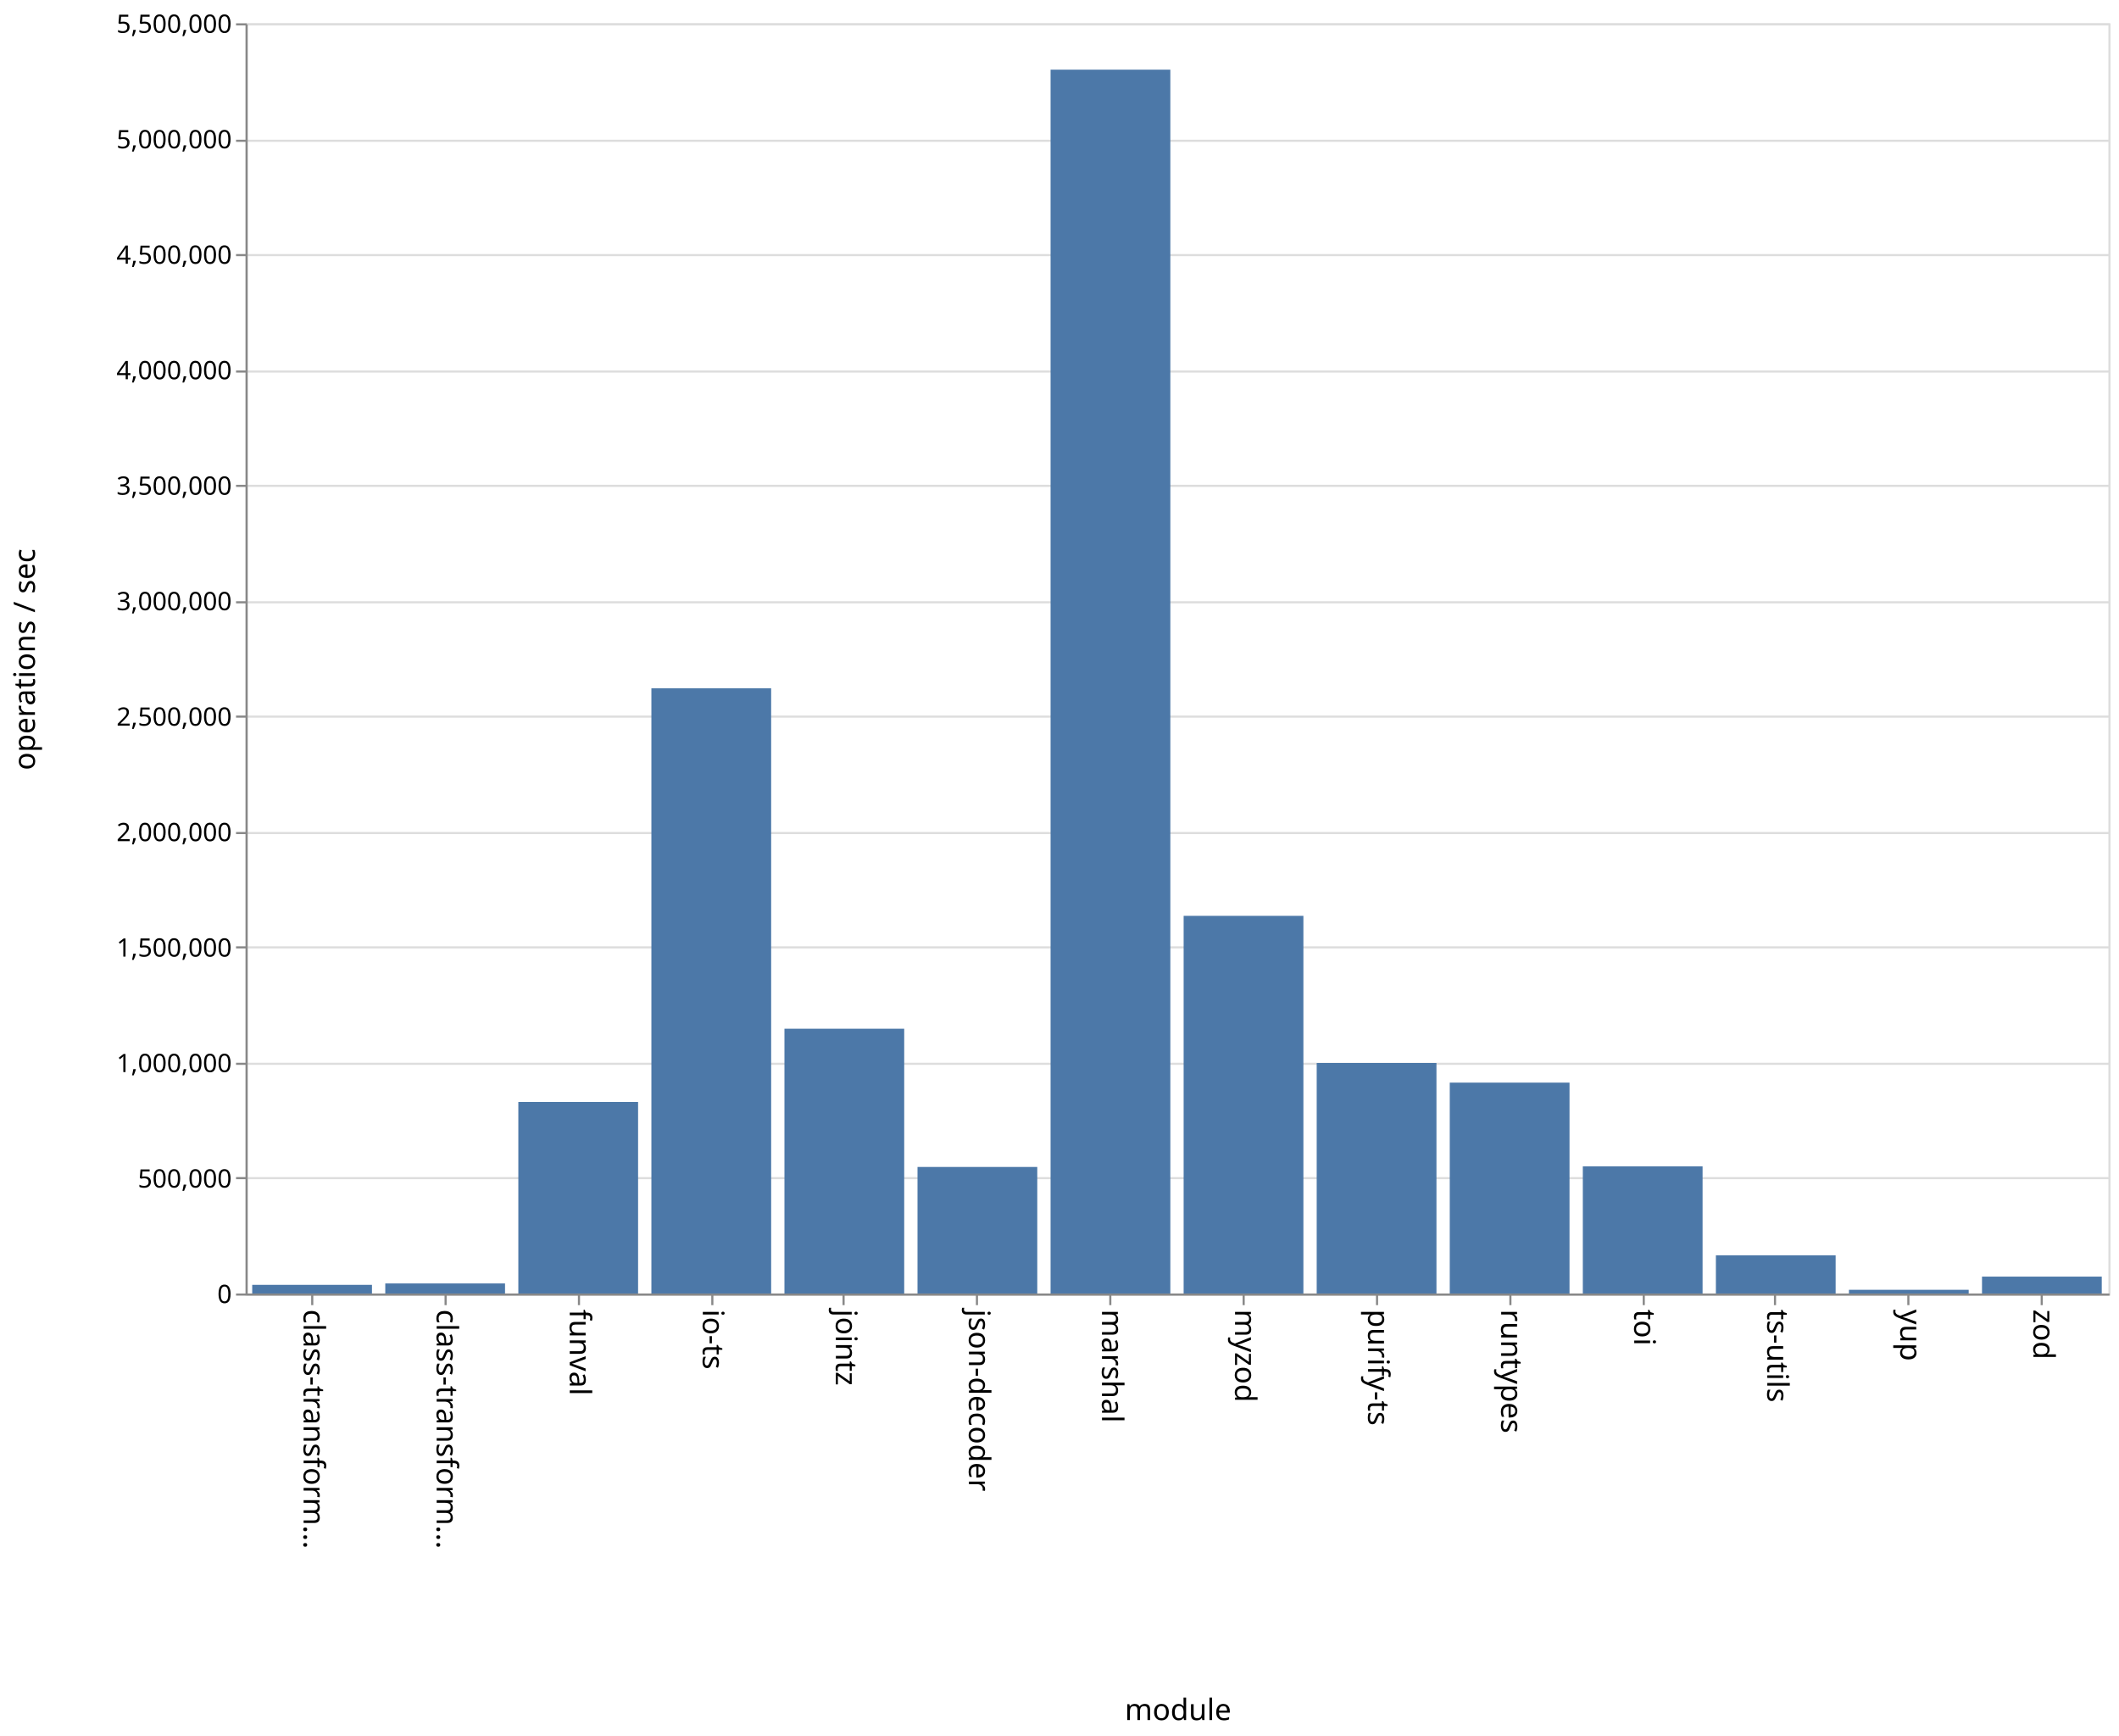
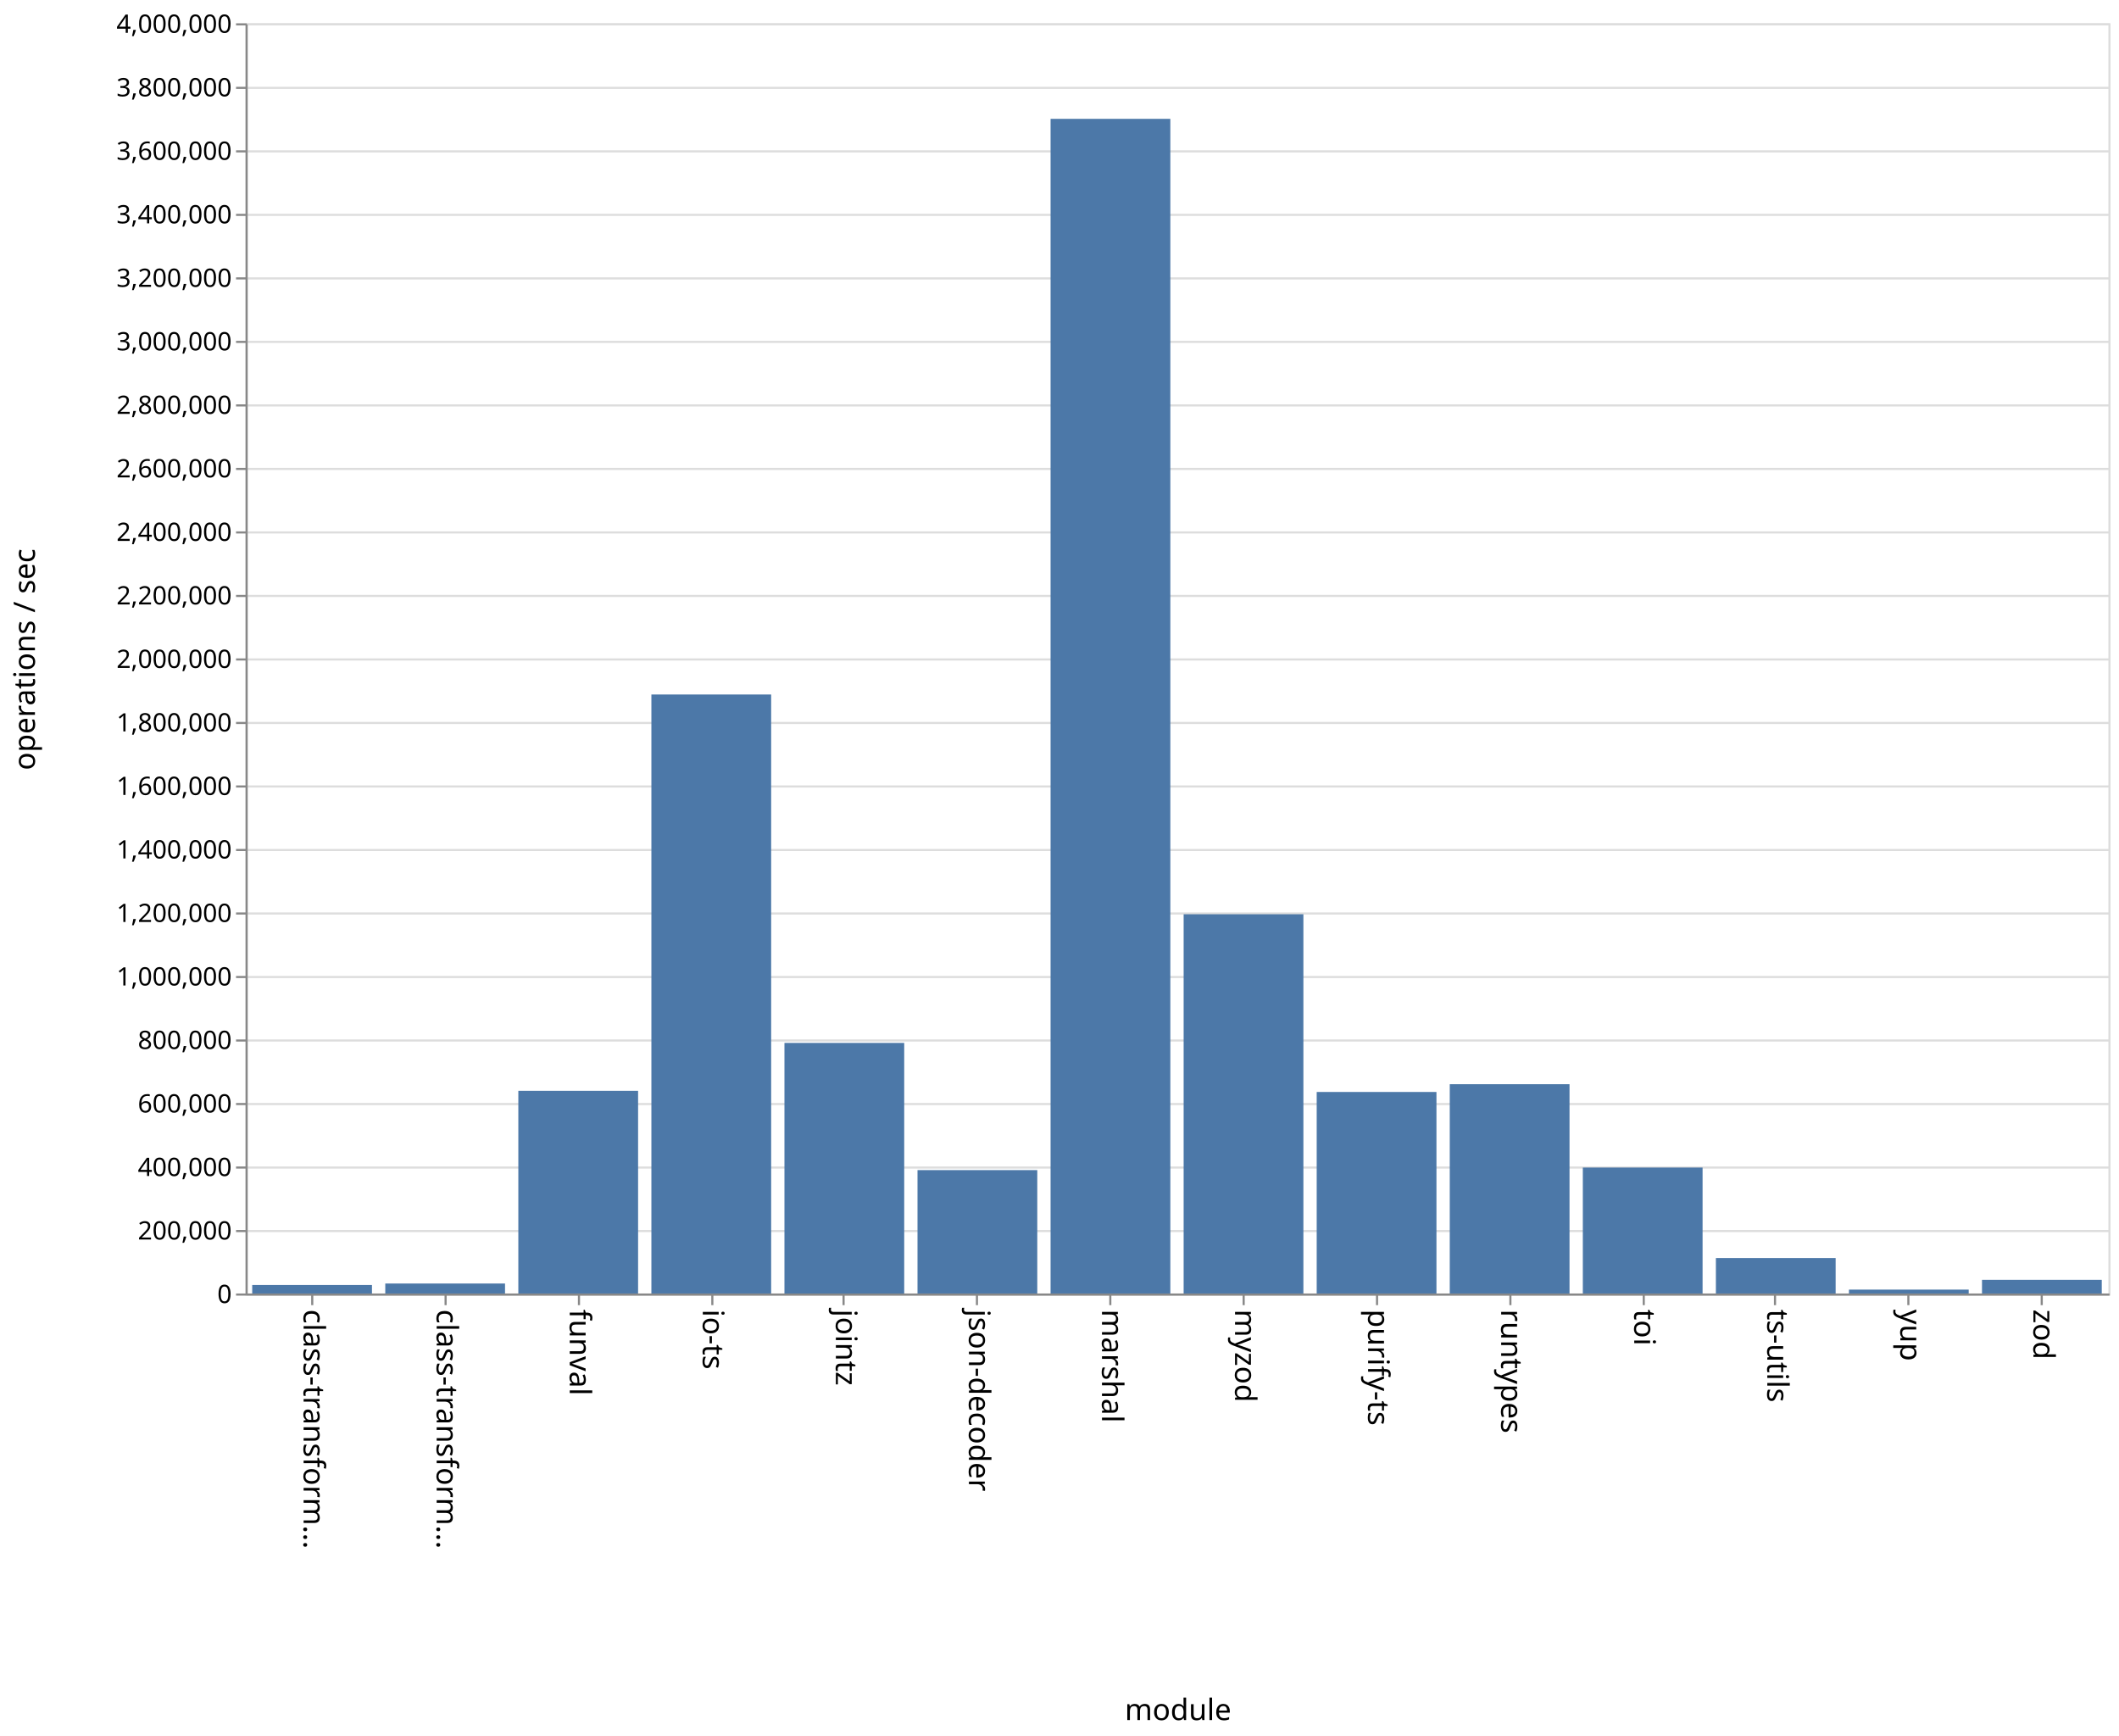
<svg xmlns="http://www.w3.org/2000/svg" class="marks" width="1001" height="820">
  <path fill="#fff" d="M0 0h1001v820H0z" />
  <g class="mark-group role-frame root" aria-roledescription="group mark container">
    <path class="background" aria-hidden="true" d="M116.5 11.5h880v600h-880z" fill="none" stroke="#ddd" />
    <g class="mark-group role-axis" aria-hidden="true">
      <path class="background" aria-hidden="true" d="M116.5 11.5z" pointer-events="none" fill="none" />
      <g class="mark-rule role-axis-grid" pointer-events="none" fill="none" stroke="#ddd">
-         <path d="M116.5 611.5h880M116.5 556.5h880M116.5 502.5h880M116.5 447.5h880M116.5 393.5h880M116.5 338.5h880M116.5 284.5h880M116.5 229.5h880M116.5 175.5h880M116.5 120.5h880M116.5 66.5h880M116.5 11.5h880" />
+         <path d="M116.5 611.5h880M116.5 581.5h880M116.5 551.5h880M116.5 521.5h880M116.5 491.5h880M116.5 461.5h880M116.5 431.5h880M116.5 401.5h880M116.5 371.5h880M116.5 341.5h880M116.5 311.5h880M116.5 281.5h880M116.5 251.5h880M116.5 221.5h880M116.5 191.5h880M116.5 161.5h880M116.5 131.5h880M116.5 101.5h880M116.5 71.5h880M116.5 41.5h880M116.5 11.5h880" />
      </g>
    </g>
    <g class="mark-group role-axis" aria-roledescription="axis" aria-label="X-axis titled 'module' for a discrete scale with 14 values: class-transformer-validator-async, class-transformer-validator-sync, funval, io-ts, jointz, ending with zod">
      <path class="background" aria-hidden="true" d="M116.5 611.5z" pointer-events="none" fill="none" />
      <g class="mark-rule role-axis-tick" pointer-events="none" fill="none" stroke="#888">
        <path d="M147.5 611.5v5M210.5 611.5v5M273.5 611.5v5M336.5 611.5v5M398.5 611.5v5M461.5 611.5v5M524.5 611.5v5M587.5 611.5v5M650.5 611.5v5M713.5 611.5v5M776.5 611.5v5M838.5 611.5v5M901.5 611.5v5M964.5 611.5v5" />
      </g>
      <g class="mark-text role-axis-label" pointer-events="none" font-family="sans-serif" font-size="14">
        <text transform="rotate(90 -237.536 380.964)">
                    class-transform…
                </text>
        <text transform="rotate(90 -206.107 412.393)">
                    class-transform…
                </text>
        <text transform="rotate(90 -174.679 443.821)">
                    funval
                </text>
        <text transform="rotate(90 -143.25 475.25)">
                    io-ts
                </text>
        <text transform="rotate(90 -111.821 506.679)">
                    jointz
                </text>
        <text transform="rotate(90 -80.393 538.107)">
                    json-decoder
                </text>
        <text transform="rotate(90 -48.964 569.536)">
                    marshal
                </text>
        <text transform="rotate(90 -17.536 600.964)">
                    myzod
                </text>
        <text transform="rotate(90 13.893 632.393)">
                    purify-ts
                </text>
        <text transform="rotate(90 45.321 663.821)">
                    runtypes
                </text>
        <text transform="rotate(90 76.75 695.25)">
                    toi
                </text>
        <text transform="rotate(90 108.179 726.679)">
                    ts-utils
                </text>
        <text transform="rotate(90 139.607 758.107)">
                    yup
                </text>
        <text transform="rotate(90 171.036 789.536)">
                    zod
                </text>
      </g>
      <path fill="none" stroke="#888" d="M116.5 611.5h880" pointer-events="none" />
      <text text-anchor="middle" transform="translate(556.5 812.5)" font-family="sans-serif" font-size="14" font-weight="400" pointer-events="none">
                module
            </text>
    </g>
-     <g class="mark-group role-axis" aria-roledescription="axis" aria-label="Y-axis titled 'operations / sec' for a linear scale with values from 0 to 5,500,000">
+     <g class="mark-group role-axis" aria-roledescription="axis" aria-label="Y-axis titled 'operations / sec' for a linear scale with values from 0 to 4,000,000">
      <path class="background" aria-hidden="true" d="M116.5 11.5z" pointer-events="none" fill="none" />
      <g class="mark-rule role-axis-tick" pointer-events="none" fill="none" stroke="#888">
-         <path d="M116.5 611.5h-5M116.5 556.5h-5M116.5 502.5h-5M116.5 447.5h-5M116.5 393.5h-5M116.5 338.5h-5M116.5 284.5h-5M116.5 229.5h-5M116.5 175.5h-5M116.5 120.5h-5M116.5 66.5h-5M116.5 11.5h-5" />
+         <path d="M116.5 611.5h-5M116.5 581.5h-5M116.5 551.5h-5M116.5 521.5h-5M116.5 491.5h-5M116.5 461.5h-5M116.5 431.5h-5M116.5 401.5h-5M116.5 371.5h-5M116.5 341.5h-5M116.5 311.5h-5M116.5 281.5h-5M116.5 251.5h-5M116.5 221.5h-5M116.5 191.5h-5M116.5 161.5h-5M116.5 131.5h-5M116.5 101.5h-5M116.5 71.5h-5M116.5 41.5h-5M116.5 11.5h-5" />
      </g>
      <g class="mark-text role-axis-label" pointer-events="none" text-anchor="end" font-family="sans-serif" font-size="12">
        <text transform="translate(109.5 615.5)">
                    0
                </text>
-         <text transform="translate(109.5 560.955)">
-                     500,000
+         <text transform="translate(109.5 585.5)">
+                     200,000
                </text>
-         <text transform="translate(109.5 506.41)">
+         <text transform="translate(109.5 555.5)">
+                     400,000
+                 </text>
+         <text transform="translate(109.5 525.5)">
+                     600,000
+                 </text>
+         <text transform="translate(109.5 495.5)">
+                     800,000
+                 </text>
+         <text transform="translate(109.5 465.5)">
                    1,000,000
                </text>
-         <text transform="translate(109.5 451.864)">
-                     1,500,000
+         <text transform="translate(109.5 435.5)">
+                     1,200,000
                </text>
-         <text transform="translate(109.5 397.318)">
+         <text transform="translate(109.5 405.5)">
+                     1,400,000
+                 </text>
+         <text transform="translate(109.5 375.5)">
+                     1,600,000
+                 </text>
+         <text transform="translate(109.5 345.5)">
+                     1,800,000
+                 </text>
+         <text transform="translate(109.5 315.5)">
                    2,000,000
                </text>
-         <text transform="translate(109.5 342.773)">
-                     2,500,000
+         <text transform="translate(109.5 285.5)">
+                     2,200,000
                </text>
-         <text transform="translate(109.5 288.227)">
+         <text transform="translate(109.5 255.5)">
+                     2,400,000
+                 </text>
+         <text transform="translate(109.5 225.5)">
+                     2,600,000
+                 </text>
+         <text transform="translate(109.5 195.5)">
+                     2,800,000
+                 </text>
+         <text transform="translate(109.5 165.5)">
                    3,000,000
                </text>
-         <text transform="translate(109.5 233.682)">
-                     3,500,000
+         <text transform="translate(109.5 135.5)">
+                     3,200,000
                </text>
-         <text transform="translate(109.5 179.136)">
-                     4,000,000
+         <text transform="translate(109.5 105.5)">
+                     3,400,000
                </text>
-         <text transform="translate(109.5 124.59)">
-                     4,500,000
+         <text transform="translate(109.5 75.5)">
+                     3,600,000
                </text>
-         <text transform="translate(109.5 70.045)">
-                     5,000,000
+         <text transform="translate(109.5 45.5)">
+                     3,800,000
                </text>
        <text transform="translate(109.5 15.5)">
-                     5,500,000
+                     4,000,000
                </text>
      </g>
      <path fill="none" stroke="#888" d="M116.5 611.5v-600" pointer-events="none" />
      <text text-anchor="middle" transform="rotate(-90 164 147.5)" font-family="sans-serif" font-size="14" font-weight="400" pointer-events="none">
                operations / sec
            </text>
    </g>
    <g class="mark-rect role-mark marks" aria-roledescription="rect mark container" fill="#4c78a8">
-       <path aria-label="operations / sec: 37494; module: class-transformer-validator-async" aria-roledescription="bar" d="M119.143 606.91h56.571V611h-56.571z" />
-       <path aria-label="operations / sec: 43514; module: class-transformer-validator-sync" aria-roledescription="bar" d="M182 606.253h56.571V611H182z" />
-       <path aria-label="operations / sec: 829376; module: funval" aria-roledescription="bar" d="M244.857 520.523h56.572V611h-56.572z" />
-       <path aria-label="operations / sec: 2620461; module: io-ts" aria-roledescription="bar" d="M307.714 325.132h56.572V611h-56.572z" />
-       <path aria-label="operations / sec: 1146633; module: jointz" aria-roledescription="bar" d="M370.571 485.913h56.572V611H370.57z" />
-       <path aria-label="operations / sec: 547938; module: json-decoder" aria-roledescription="bar" d="M433.429 551.225H490V611h-56.571z" />
-       <path aria-label="operations / sec: 5299182; module: marshal" aria-roledescription="bar" d="M496.286 32.907h56.571V611h-56.571z" />
-       <path aria-label="operations / sec: 1635228; module: myzod" aria-roledescription="bar" d="M559.143 432.611h56.571V611h-56.571z" />
-       <path aria-label="operations / sec: 998252; module: purify-ts" aria-roledescription="bar" d="M622 502.1h56.571V611H622z" />
-       <path aria-label="operations / sec: 913121; module: runtypes" aria-roledescription="bar" d="M684.857 511.387h56.572V611h-56.572z" />
-       <path aria-label="operations / sec: 550513; module: toi" aria-roledescription="bar" d="M747.714 550.944h56.572V611h-56.572z" />
-       <path aria-label="operations / sec: 165412; module: ts-utils" aria-roledescription="bar" d="M810.571 592.955h56.572V611H810.57z" />
-       <path aria-label="operations / sec: 16044; module: yup" aria-roledescription="bar" d="M873.429 609.25H930V611h-56.571z" />
-       <path aria-label="operations / sec: 73123; module: zod" aria-roledescription="bar" d="M936.286 603.023h56.571V611h-56.571z" />
+       <path aria-label="operations / sec: 26814; module: class-transformer-validator-async" aria-roledescription="bar" d="M119.143 606.978h56.571V611h-56.571z" />
+       <path aria-label="operations / sec: 31430; module: class-transformer-validator-sync" aria-roledescription="bar" d="M182 606.286h56.571V611H182z" />
+       <path aria-label="operations / sec: 638312; module: funval" aria-roledescription="bar" d="M244.857 515.253h56.572V611h-56.572z" />
+       <path aria-label="operations / sec: 1886316; module: io-ts" aria-roledescription="bar" d="M307.714 328.053h56.572V611h-56.572z" />
+       <path aria-label="operations / sec: 789221; module: jointz" aria-roledescription="bar" d="M370.571 492.617h56.572V611H370.57z" />
+       <path aria-label="operations / sec: 388620; module: json-decoder" aria-roledescription="bar" d="M433.429 552.707H490V611h-56.571z" />
+       <path aria-label="operations / sec: 3699079; module: marshal" aria-roledescription="bar" d="M496.286 56.138h56.571V611h-56.571z" />
+       <path aria-label="operations / sec: 1194269; module: myzod" aria-roledescription="bar" d="M559.143 431.86h56.571V611h-56.571z" />
+       <path aria-label="operations / sec: 634645; module: purify-ts" aria-roledescription="bar" d="M622 515.803h56.571V611H622z" />
+       <path aria-label="operations / sec: 659110; module: runtypes" aria-roledescription="bar" d="M684.857 512.133h56.572V611h-56.572z" />
+       <path aria-label="operations / sec: 396593; module: toi" aria-roledescription="bar" d="M747.714 551.511h56.572V611h-56.572z" />
+       <path aria-label="operations / sec: 111727; module: ts-utils" aria-roledescription="bar" d="M810.571 594.24h56.572V611H810.57z" />
+       <path aria-label="operations / sec: 12261; module: yup" aria-roledescription="bar" d="M873.429 609.16H930V611h-56.571z" />
+       <path aria-label="operations / sec: 43061; module: zod" aria-roledescription="bar" d="M936.286 604.54h56.571V611h-56.571z" />
    </g>
  </g>
</svg>
